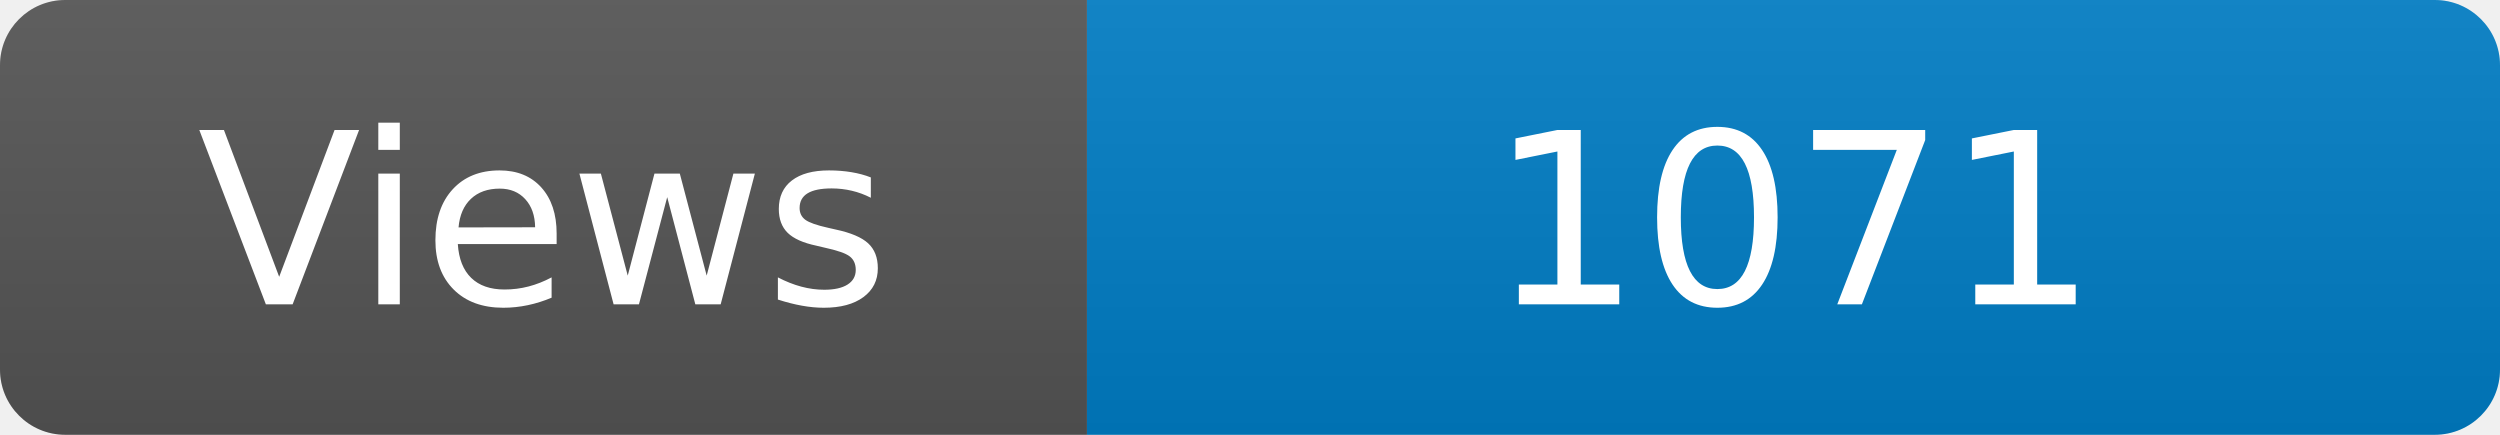
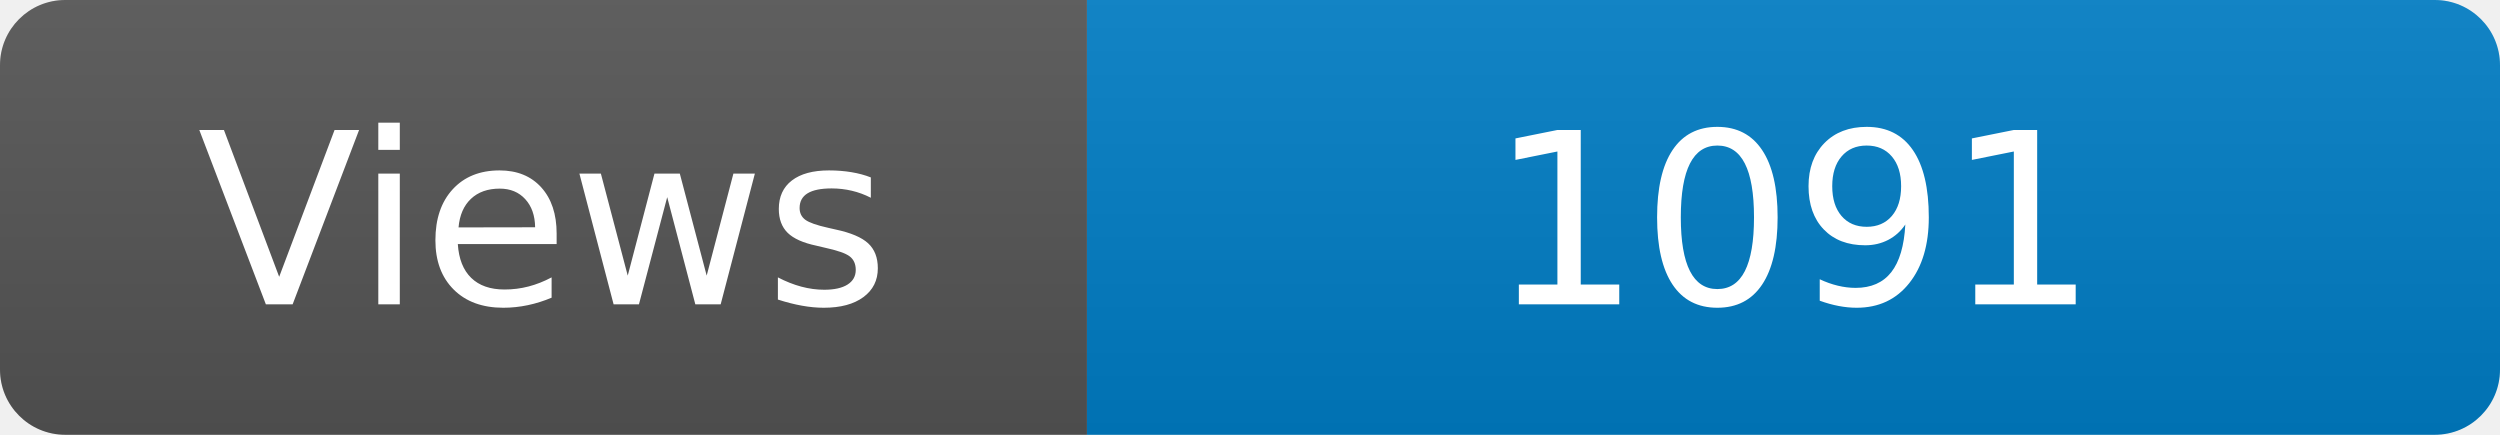
<svg xmlns="http://www.w3.org/2000/svg" width="115" height="20" role="img" aria-label="Maintained?: yes">
  <linearGradient id="s" x2="0" y2="100%">
    <stop offset="0" stop-color="#bbb" stop-opacity=".1" />
    <stop offset="1" stop-opacity=".1" />
  </linearGradient>
  <clipPath id="r">
    <rect width="115" height="20" rx="3" fill="#fff" />
  </clipPath>
  <g clip-path="url(#r)">
    <rect width="50" height="20" fill="#555" />
    <rect x="50" width="160" height="20" fill="#007ec6" />
    <rect width="115" height="20" fill="url(#s)" />
  </g>
  <g fill="#fff" text-anchor="middle" font-family="Verdana,Geneva,DejaVu Sans,sans-serif" font-size="110">
    <text x="250" y="140" transform="scale(.1)" fill="#fff">Views</text>
-     <text x="825" y="140" transform="scale(.1)" fill="#fff">1071</text>
+     <text x="825" y="140" transform="scale(.1)" fill="#fff">1091</text>
  </g>
</svg>
